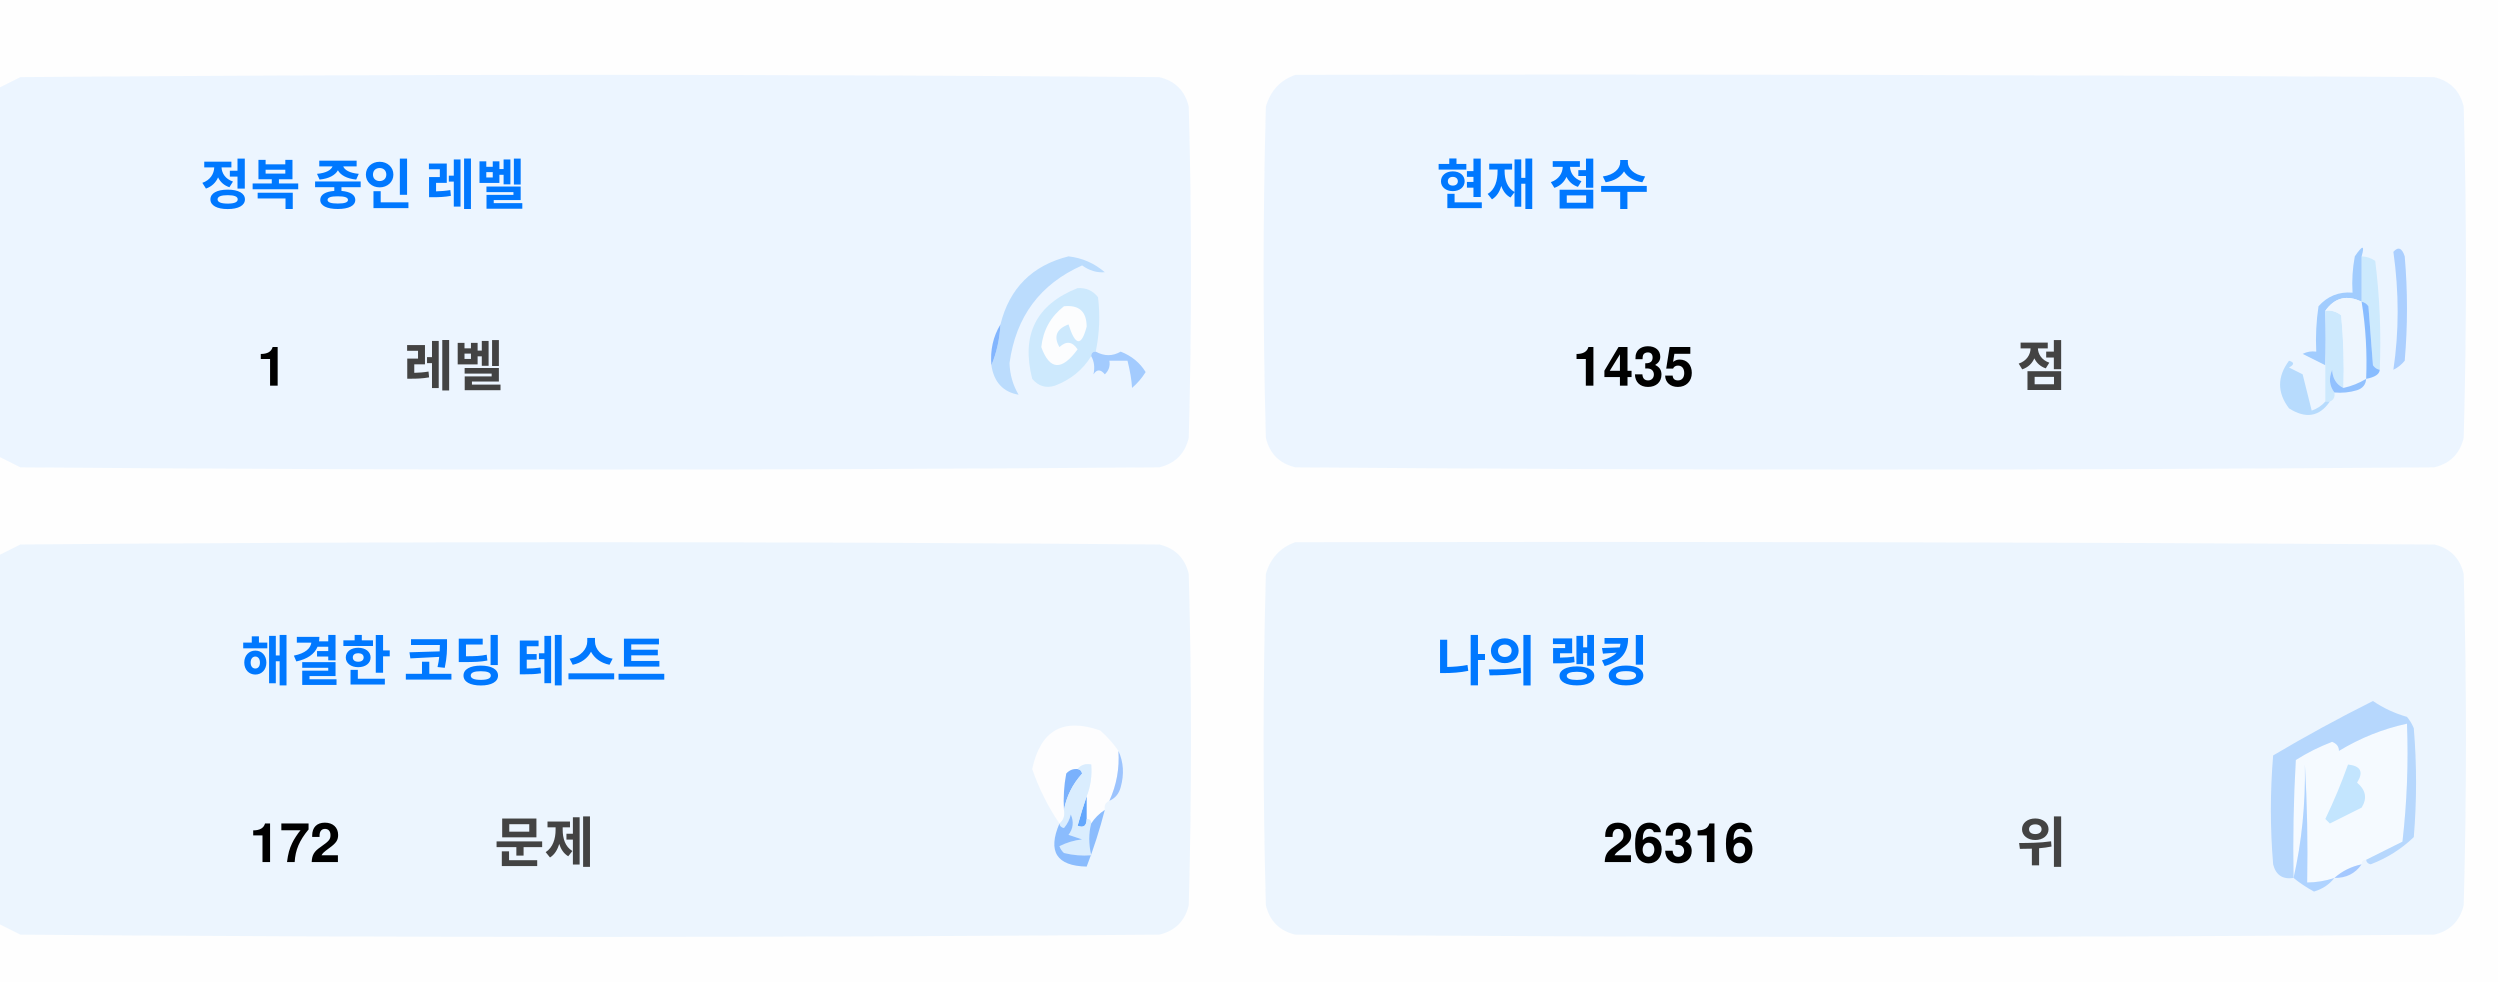
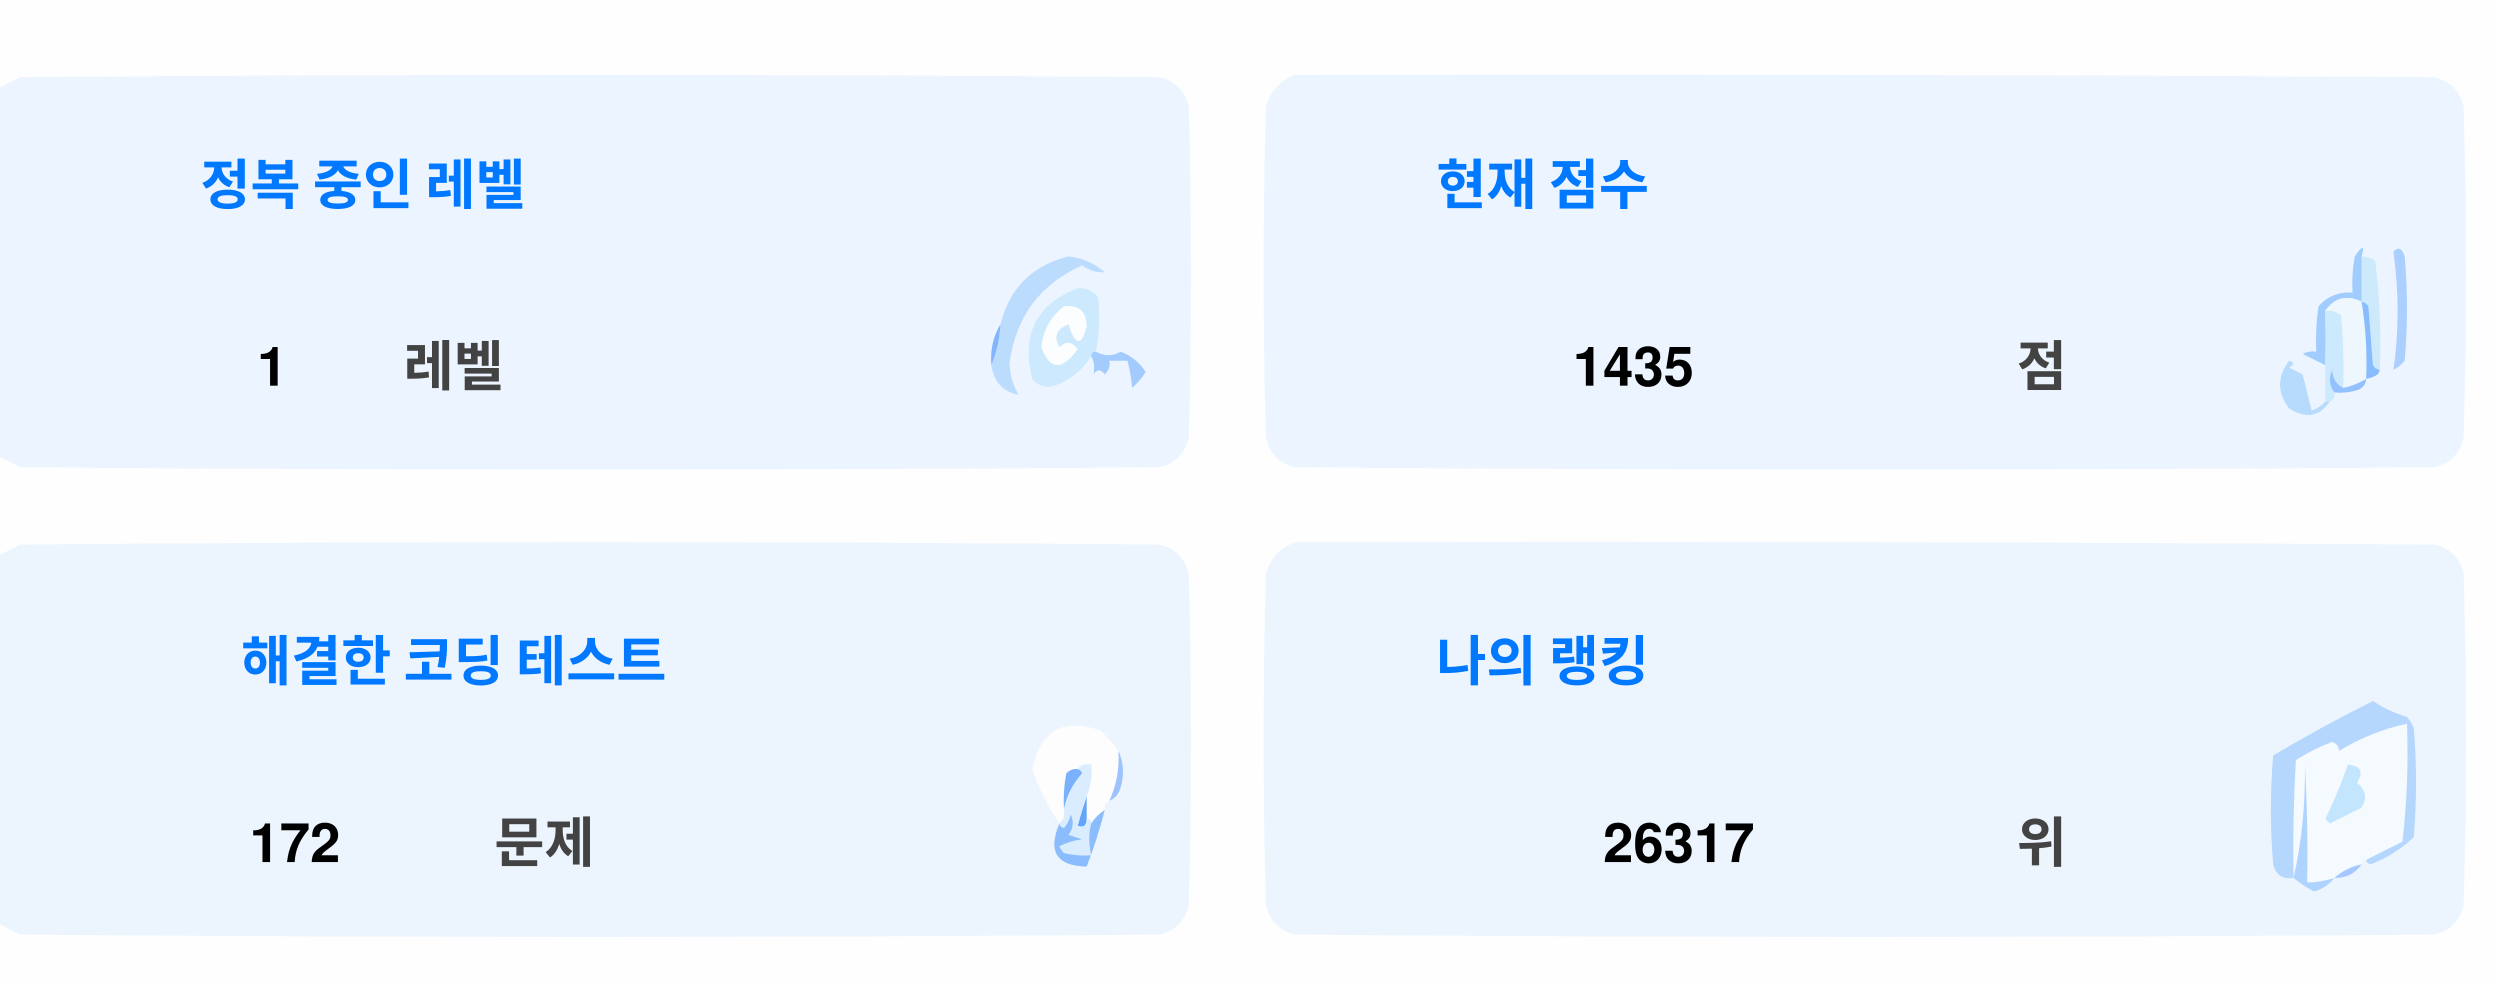
<svg xmlns="http://www.w3.org/2000/svg" version="1.1" width="551px" height="217px" style="shape-rendering:geometricPrecision; text-rendering:geometricPrecision; image-rendering:optimizeQuality; fill-rule:evenodd; clip-rule:evenodd">
  <style>.title {fill: #434343;font-size: 1rem;line-height: 1.5rem;font-weight: bold;font-family: -apple-system, BlinkMacSystemFont, Segoe UI, Helvetica, Arial, sans-serif, Apple Color Emoji, Segoe UI Emoji;}.desc {fill: #434343;font-size: 2.5rem;font-weight: bold;line-height: 1.5rem;font-family: -apple-system, BlinkMacSystemFont, Segoe UI, Helvetica, Arial, sans-serif, Apple Color Emoji, Segoe UI Emoji;}.desc-2 {fill: #434343;font-size: 1rem;font-weight: bold;line-height: 1.5rem;font-family: -apple-system, BlinkMacSystemFont, Segoe UI, Helvetica, Arial, sans-serif, Apple Color Emoji, Segoe UI Emoji;}.text, .desc {animation: twinkling 4s ease-in-out infinite;}@keyframes twinkling {40% { opacity: 1; }50% { opacity: 0.5; }60% { opacity: 1; }70% { opacity: 0.5; }80% { opacity: 1; }}</style>
  <g>
    <path style="opacity:1" fill="#fefefe" d="M -0.5,-0.5 C 183.167,-0.5 366.833,-0.5 550.5,-0.5C 550.5,71.833 550.5,144.167 550.5,216.5C 366.833,216.5 183.167,216.5 -0.5,216.5C -0.5,212.167 -0.5,207.833 -0.5,203.5C 1.14,204.32 2.807,205.153 4.5,206C 88.167,206.667 171.833,206.667 255.5,206C 259,205.167 261.167,203 262,199.5C 262.667,175.167 262.667,150.833 262,126.5C 261.167,123 259,120.833 255.5,120C 171.833,119.333 88.167,119.333 4.5,120C 2.807,120.847 1.14,121.68 -0.5,122.5C -0.5,115.167 -0.5,107.833 -0.5,100.5C 1.14,101.32 2.807,102.153 4.5,103C 88.167,103.667 171.833,103.667 255.5,103C 259,102.167 261.167,100 262,96.5C 262.667,72.167 262.667,47.833 262,23.5C 261.167,20 259,17.833 255.5,17C 171.833,16.333 88.167,16.333 4.5,17C 2.807,17.847 1.14,18.68 -0.5,19.5C -0.5,12.833 -0.5,6.167 -0.5,-0.5 Z" />
  </g>
  <g>
    <path style="opacity:1" fill="#ecf5ff" d="M -0.5,100.5 C -0.5,73.5 -0.5,46.5 -0.5,19.5C 1.14,18.68 2.807,17.847 4.5,17C 88.167,16.333 171.833,16.333 255.5,17C 259,17.833 261.167,20 262,23.5C 262.667,47.833 262.667,72.167 262,96.5C 261.167,100 259,102.167 255.5,103C 171.833,103.667 88.167,103.667 4.5,103C 2.807,102.153 1.14,101.32 -0.5,100.5 Z" />
  </g>
  <g>
    <path style="opacity:1" fill="#ecf5ff" d="M 285.5,16.5 C 369.167,16.333 452.834,16.5 536.5,17C 540,17.833 542.167,20 543,23.5C 543.667,47.833 543.667,72.167 543,96.5C 542.167,100 540,102.167 536.5,103C 452.833,103.667 369.167,103.667 285.5,103C 282,102.167 279.833,100 279,96.5C 278.333,72.167 278.333,47.833 279,23.5C 280.018,19.985 282.185,17.652 285.5,16.5 Z" />
  </g>
  <g>
    <path style="opacity:1" fill="#cdeafd" d="M 520.5,56.5 C 521.583,56.539 522.583,56.873 523.5,57.5C 524.498,65.472 524.831,73.472 524.5,81.5C 523.883,81.389 523.383,81.056 523,80.5C 522.667,76.167 522.333,71.833 522,67.5C 521.617,66.944 521.117,66.611 520.5,66.5C 520.5,63.167 520.5,59.833 520.5,56.5 Z" />
  </g>
  <g>
    <path style="opacity:1" fill="#abcfff" d="M 527.5,55.5 C 528.566,54.308 529.399,54.641 530,56.5C 530.667,64.167 530.667,71.833 530,79.5C 529.311,80.357 528.478,81.023 527.5,81.5C 528.758,73.08 528.758,64.414 527.5,55.5 Z" />
  </g>
  <g>
    <path style="opacity:1" fill="#bbdcfd" d="M 218.5,80.5 C 219.657,77.727 220.324,74.727 220.5,71.5C 222.49,63.51 227.49,58.51 235.5,56.5C 238.528,56.847 241.194,58.014 243.5,60C 241.744,60.141 240.078,59.641 238.5,58.5C 229.247,62.607 223.914,69.773 222.5,80C 222.565,82.526 223.232,84.859 224.5,87C 221.07,86.397 219.07,84.231 218.5,80.5 Z" />
  </g>
  <g>
    <path style="opacity:1" fill="#cde9fd" d="M 241.5,77.5 C 240.833,77.5 240.5,77.833 240.5,78.5C 238.628,81.529 235.961,83.695 232.5,85C 230.536,85.624 228.869,85.124 227.5,83.5C 225.021,73.791 228.354,67.124 237.5,63.5C 239.374,63.39 240.874,64.056 242,65.5C 242.497,69.524 242.331,73.524 241.5,77.5 Z" />
  </g>
  <g>
    <path style="opacity:1" fill="#fcfdfe" d="M 234.5,67.5 C 237.826,67.162 239.493,68.662 239.5,72C 238.334,76.434 237,76.267 235.5,71.5C 232.832,72.515 232.166,74.182 233.5,76.5C 235.017,75.089 236.351,75.256 237.5,77C 234.006,81.771 231.34,81.605 229.5,76.5C 229.904,72.771 231.571,69.771 234.5,67.5 Z" />
  </g>
  <g>
    <path style="opacity:1" fill="#a1ccfe" d="M 520.5,56.5 C 520.5,59.833 520.5,63.167 520.5,66.5C 517.238,64.922 514.572,65.589 512.5,68.5C 512.617,72.81 512.617,76.81 512.5,80.5C 510.86,79.68 509.193,78.847 507.5,78C 508.448,77.517 509.448,77.35 510.5,77.5C 510.335,74.15 510.502,70.817 511,67.5C 512.995,65.253 515.495,64.253 518.5,64.5C 518.336,61.813 518.503,59.146 519,56.5C 520.731,53.969 521.231,53.969 520.5,56.5 Z" />
  </g>
  <g>
    <path style="opacity:1" fill="#cde9fd" d="M 512.5,68.5 C 513.822,68.33 514.989,68.663 516,69.5C 516.499,74.823 516.666,80.156 516.5,85.5C 514.955,84.77 514.122,83.437 514,81.5C 513.22,83.387 513.387,85.054 514.5,86.5C 514.672,87.492 514.338,88.158 513.5,88.5C 513.167,88.5 512.833,88.5 512.5,88.5C 512.5,85.833 512.5,83.167 512.5,80.5C 512.617,76.81 512.617,72.81 512.5,68.5 Z" />
  </g>
  <g>
    <path style="opacity:1" fill="#eef6fe" d="M 520.5,66.5 C 521.407,72.106 521.74,77.773 521.5,83.5C 519.95,84.441 518.284,85.108 516.5,85.5C 516.666,80.156 516.499,74.823 516,69.5C 514.989,68.663 513.822,68.33 512.5,68.5C 514.572,65.589 517.238,64.922 520.5,66.5 Z" />
  </g>
  <g>
    <path style="opacity:1" fill="#88bcff" d="M 520.5,66.5 C 521.117,66.611 521.617,66.944 522,67.5C 522.333,71.833 522.667,76.167 523,80.5C 523.383,81.056 523.883,81.389 524.5,81.5C 524.445,82.469 523.445,83.136 521.5,83.5C 521.74,77.773 521.407,72.106 520.5,66.5 Z" />
  </g>
  <g>
    <path style="opacity:1" fill="#82b5fe" d="M 220.5,71.5 C 220.324,74.727 219.657,77.727 218.5,80.5C 218.215,77.171 218.882,74.171 220.5,71.5 Z" />
  </g>
  <g>
    <path style="opacity:1" fill="#a3cbfe" d="M 240.5,78.5 C 240.5,77.833 240.833,77.5 241.5,77.5C 243.391,78.536 245.224,78.536 247,77.5C 249.391,78.429 251.225,79.929 252.5,82C 251.681,83.319 250.681,84.486 249.5,85.5C 249.409,83.777 249.075,81.777 248.5,79.5C 247.167,79.5 245.833,79.5 244.5,79.5C 244.719,80.675 244.386,81.675 243.5,82.5C 242.575,81.359 241.741,81.359 241,82.5C 241.331,80.981 241.164,79.648 240.5,78.5 Z" />
  </g>
  <g>
    <path style="opacity:1" fill="#b7dbfd" d="M 512.5,88.5 C 512.833,88.5 513.167,88.5 513.5,88.5C 511.199,91.857 508.199,92.357 504.5,90C 501.872,86.535 501.872,83.035 504.5,79.5C 505.696,79.846 505.696,80.346 504.5,81C 505.5,81.5 506.5,82 507.5,82.5C 508.167,85.167 508.833,87.833 509.5,90.5C 510.739,90.058 511.739,89.391 512.5,88.5 Z" />
  </g>
  <g>
    <path style="opacity:1" fill="#92c1fe" d="M 516.5,85.5 C 518.284,85.108 519.95,84.441 521.5,83.5C 521.423,84.75 520.756,85.583 519.5,86C 517.866,86.493 516.199,86.66 514.5,86.5C 513.387,85.054 513.22,83.387 514,81.5C 514.122,83.437 514.955,84.77 516.5,85.5 Z" />
  </g>
  <g>
    <path style="opacity:1" fill="#ecf5fe" d="M -0.5,203.5 C -0.5,176.5 -0.5,149.5 -0.5,122.5C 1.14,121.68 2.807,120.847 4.5,120C 88.167,119.333 171.833,119.333 255.5,120C 259,120.833 261.167,123 262,126.5C 262.667,150.833 262.667,175.167 262,199.5C 261.167,203 259,205.167 255.5,206C 171.833,206.667 88.167,206.667 4.5,206C 2.807,205.153 1.14,204.32 -0.5,203.5 Z" />
  </g>
  <g>
    <path style="opacity:1" fill="#ecf5fe" d="M 285.5,119.5 C 369.167,119.333 452.834,119.5 536.5,120C 540,120.833 542.167,123 543,126.5C 543.667,150.833 543.667,175.167 543,199.5C 542.167,203 540,205.167 536.5,206C 452.833,206.667 369.167,206.667 285.5,206C 282,205.167 279.833,203 279,199.5C 278.333,175.167 278.333,150.833 279,126.5C 280.018,122.985 282.185,120.652 285.5,119.5 Z" />
  </g>
  <g>
    <path style="opacity:1" fill="#fdfdfe" d="M 246.5,165.5 C 246.758,169.367 246.092,173.034 244.5,176.5C 243.662,176.842 243.328,177.508 243.5,178.5C 242.272,179.306 241.272,180.306 240.5,181.5C 240.5,180.833 240.167,180.5 239.5,180.5C 239.5,178.833 239.5,177.167 239.5,175.5C 240.369,173.283 240.702,170.95 240.5,168.5C 239.209,168.263 238.209,168.596 237.5,169.5C 236.504,169.414 235.671,169.748 235,170.5C 234.503,173.146 234.336,175.813 234.5,178.5C 234.737,179.791 234.404,180.791 233.5,181.5C 230.986,177.806 228.986,173.806 227.5,169.5C 229.309,160.957 234.309,158.124 242.5,161C 244.07,162.397 245.404,163.897 246.5,165.5 Z" />
  </g>
  <g>
    <path style="opacity:1" fill="#f5faff" d="M 521.5,189.5 C 520.833,189.5 520.5,189.833 520.5,190.5C 518.181,190.992 516.181,191.992 514.5,193.5C 512.565,194.15 510.565,194.483 508.5,194.5C 508.666,185.827 508.5,177.16 508,168.5C 508.141,177.227 507.308,185.56 505.5,193.5C 505.334,184.827 505.5,176.16 506,167.5C 508.527,165.903 511.194,164.57 514,163.5C 515.011,163.892 515.511,164.559 515.5,165.5C 520.21,162.641 525.21,160.641 530.5,159.5C 530.831,168.192 530.498,176.859 529.5,185.5C 526.807,186.847 524.14,188.18 521.5,189.5 Z" />
  </g>
  <g>
    <path style="opacity:1" fill="#b6d7fd" d="M 521.5,189.5 C 524.14,188.18 526.807,186.847 529.5,185.5C 530.498,176.859 530.831,168.192 530.5,159.5C 525.21,160.641 520.21,162.641 515.5,165.5C 515.511,164.559 515.011,163.892 514,163.5C 511.194,164.57 508.527,165.903 506,167.5C 505.5,176.16 505.334,184.827 505.5,193.5C 503.089,193.863 501.589,192.863 501,190.5C 500.333,182.5 500.333,174.5 501,166.5C 508.173,162.246 515.507,158.246 523,154.5C 525.304,156.068 527.804,157.235 530.5,158C 531.126,158.75 531.626,159.584 532,160.5C 532.667,168.5 532.667,176.5 532,184.5C 529.292,187.111 526.125,189.111 522.5,190.5C 521.893,190.376 521.56,190.043 521.5,189.5 Z" />
  </g>
  <g>
    <path style="opacity:1" fill="#c3e5fe" d="M 517.5,168.5 C 520.317,168.801 520.984,170.134 519.5,172.5C 521.439,174.122 521.772,175.956 520.5,178C 518.167,179.167 515.833,180.333 513.5,181.5C 513.167,181.167 512.833,180.833 512.5,180.5C 514.414,176.515 516.081,172.515 517.5,168.5 Z" />
  </g>
  <g>
    <path style="opacity:1" fill="#7ab1fc" d="M 237.5,169.5 C 238.043,169.56 238.376,169.893 238.5,170.5C 236.395,172.836 235.062,175.503 234.5,178.5C 234.336,175.813 234.503,173.146 235,170.5C 235.671,169.748 236.504,169.414 237.5,169.5 Z" />
  </g>
  <g>
    <path style="opacity:1" fill="#afd3ff" d="M 514.5,193.5 C 513.378,194.947 511.878,195.947 510,196.5C 508.348,195.601 506.848,194.601 505.5,193.5C 507.308,185.56 508.141,177.227 508,168.5C 508.5,177.16 508.666,185.827 508.5,194.5C 510.565,194.483 512.565,194.15 514.5,193.5 Z" />
  </g>
  <g>
    <path style="opacity:1" fill="#9cc3fd" d="M 246.5,165.5 C 247.634,167.966 247.801,170.633 247,173.5C 246.623,174.942 245.79,175.942 244.5,176.5C 246.092,173.034 246.758,169.367 246.5,165.5 Z" />
  </g>
  <g>
    <path style="opacity:1" fill="#62a6fc" d="M 239.5,175.5 C 239.5,177.167 239.5,178.833 239.5,180.5C 239.483,182.028 238.816,182.528 237.5,182C 238.117,179.723 238.784,177.556 239.5,175.5 Z" />
  </g>
  <g>
    <path style="opacity:1" fill="#daedfe" d="M 237.5,169.5 C 238.209,168.596 239.209,168.263 240.5,168.5C 240.702,170.95 240.369,173.283 239.5,175.5C 238.784,177.556 238.117,179.723 237.5,182C 238.816,182.528 239.483,182.028 239.5,180.5C 240.167,180.5 240.5,180.833 240.5,181.5C 239.918,183.669 239.918,186.002 240.5,188.5C 238.473,188.662 236.473,188.495 234.5,188C 234.043,187.586 233.709,187.086 233.5,186.5C 235.078,185.702 236.744,185.202 238.5,185C 237.5,184.667 236.5,184.333 235.5,184C 236.554,182.612 236.72,181.112 236,179.5C 235.751,180.624 235.251,181.624 234.5,182.5C 233.893,182.376 233.56,182.043 233.5,181.5C 234.404,180.791 234.737,179.791 234.5,178.5C 235.062,175.503 236.395,172.836 238.5,170.5C 238.376,169.893 238.043,169.56 237.5,169.5 Z" />
  </g>
  <g>
    <path style="opacity:1" fill="#8bbcfd" d="M 243.5,178.5 C 242.395,182.803 241.062,186.969 239.5,191C 232.857,190.847 230.857,187.68 233.5,181.5C 233.56,182.043 233.893,182.376 234.5,182.5C 235.251,181.624 235.751,180.624 236,179.5C 236.72,181.112 236.554,182.612 235.5,184C 236.5,184.333 237.5,184.667 238.5,185C 236.744,185.202 235.078,185.702 233.5,186.5C 233.709,187.086 234.043,187.586 234.5,188C 236.473,188.495 238.473,188.662 240.5,188.5C 239.918,186.002 239.918,183.669 240.5,181.5C 241.272,180.306 242.272,179.306 243.5,178.5 Z" />
  </g>
  <g>
    <path style="opacity:1" fill="#a4c8ff" d="M 520.5,190.5 C 519.089,192.539 517.089,193.539 514.5,193.5C 516.181,191.992 518.181,190.992 520.5,190.5 Z" />
  </g>
  <text text-anchor="middle" x="80" y="45" class="title" style="fill:#0078ff;" stroke="#none" stroke-width="1">정복 중인 레벨</text>
  <text text-anchor="middle" x="60" y="85" class="desc" style="fill:#000000;" stroke="#none" stroke-width="1">1</text>
  <text text-anchor="middle" x="100" y="85" class="desc-2" style="fill:#434343;" stroke="#none" stroke-width="1">레벨</text>
  <text text-anchor="middle" x="340" y="45" class="title" style="fill:#0078ff;" stroke="#none" stroke-width="1">현재 점수</text>
  <text text-anchor="middle" x="360" y="85" class="desc" style="fill:#000000;" stroke="#none" stroke-width="1">1435</text>
  <text text-anchor="middle" x="450" y="85" class="desc-2" style="fill:#434343;" stroke="#none" stroke-width="1">점</text>
  <text text-anchor="middle" x="100" y="150" class="title" style="fill:#0078ff;" stroke="#none" stroke-width="1">해결한 코딩 테스트</text>
  <text text-anchor="middle" x="65" y="190" class="desc" style="fill:#000000;" stroke="#none" stroke-width="1">172</text>
  <text text-anchor="middle" x="120" y="190" class="desc-2" style="fill:#434343;" stroke="#none" stroke-width="1">문제</text>
  <text text-anchor="middle" x="340" y="150" class="title" style="fill:#0078ff;" stroke="#none" stroke-width="1">나의 랭킹</text>
-   <text text-anchor="middle" x="370" y="190" class="desc" style="fill:#000000;" stroke="#none" stroke-width="1">26316</text>
+   <text text-anchor="middle" x="370" y="190" class="desc" style="fill:#000000;" stroke="#none" stroke-width="1">26317</text>
  <text text-anchor="middle" x="450" y="190" class="desc-2" style="fill:#434343;" stroke="#none" stroke-width="1">위</text>
</svg>
